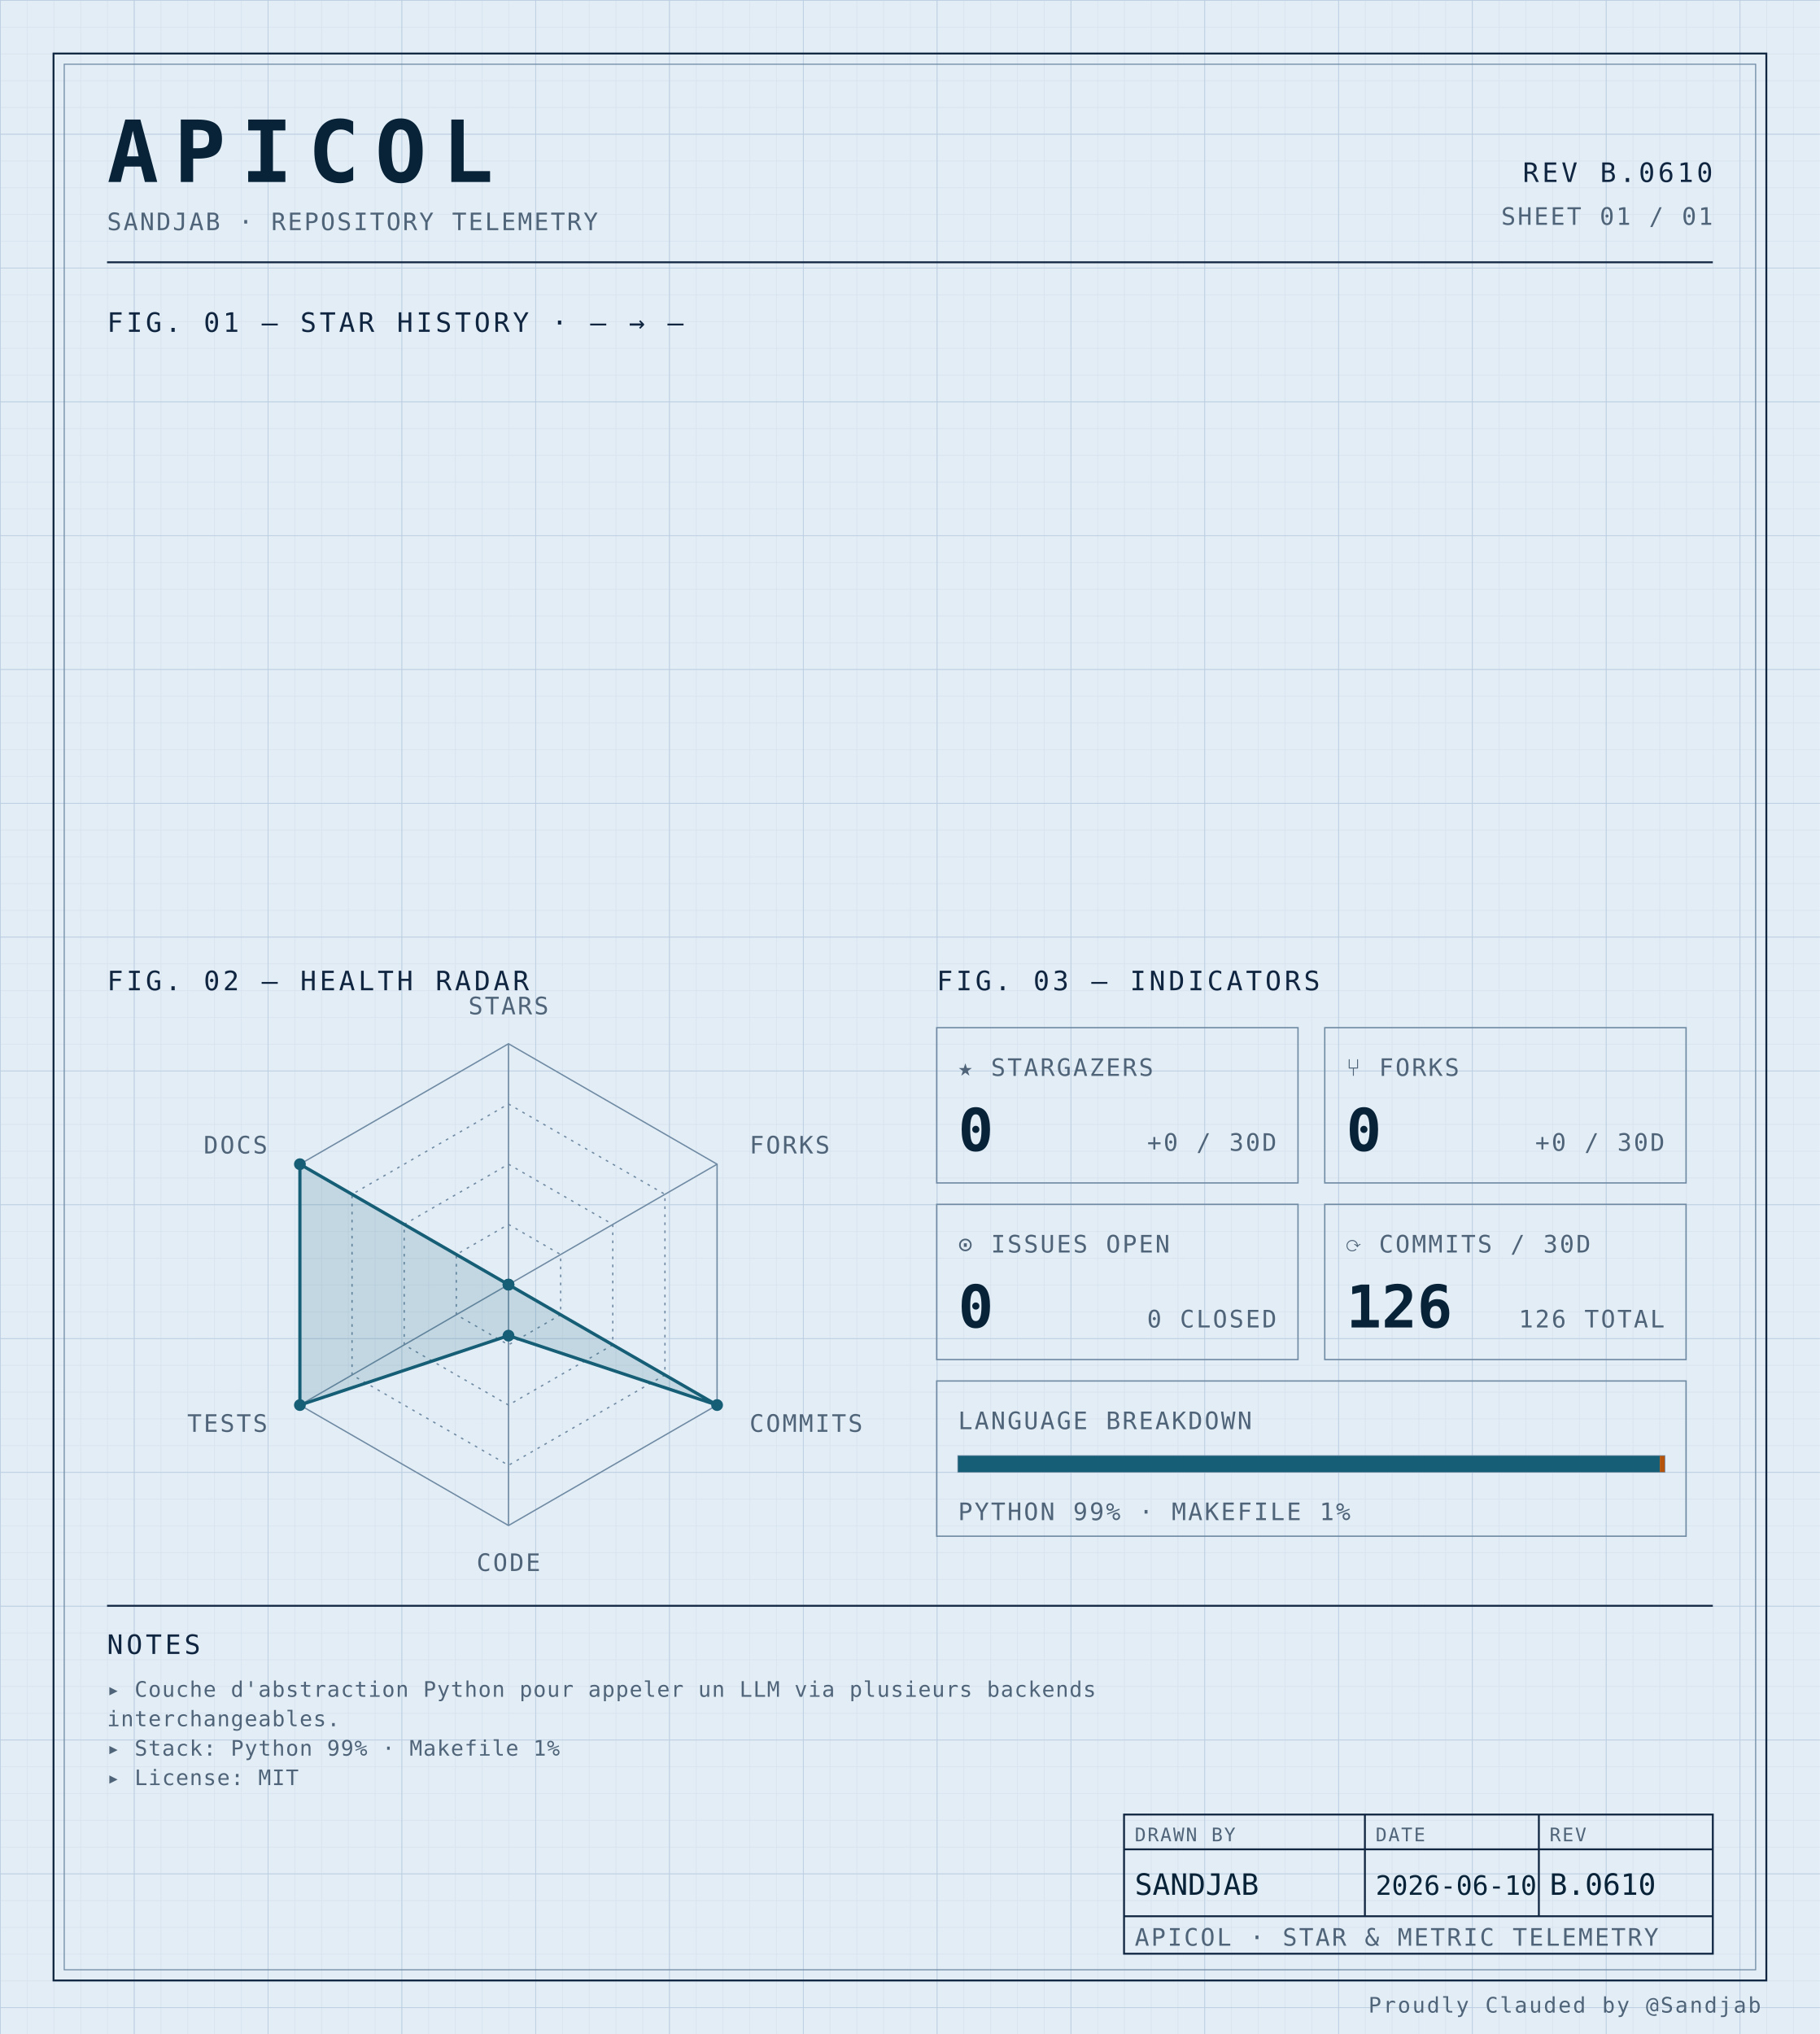
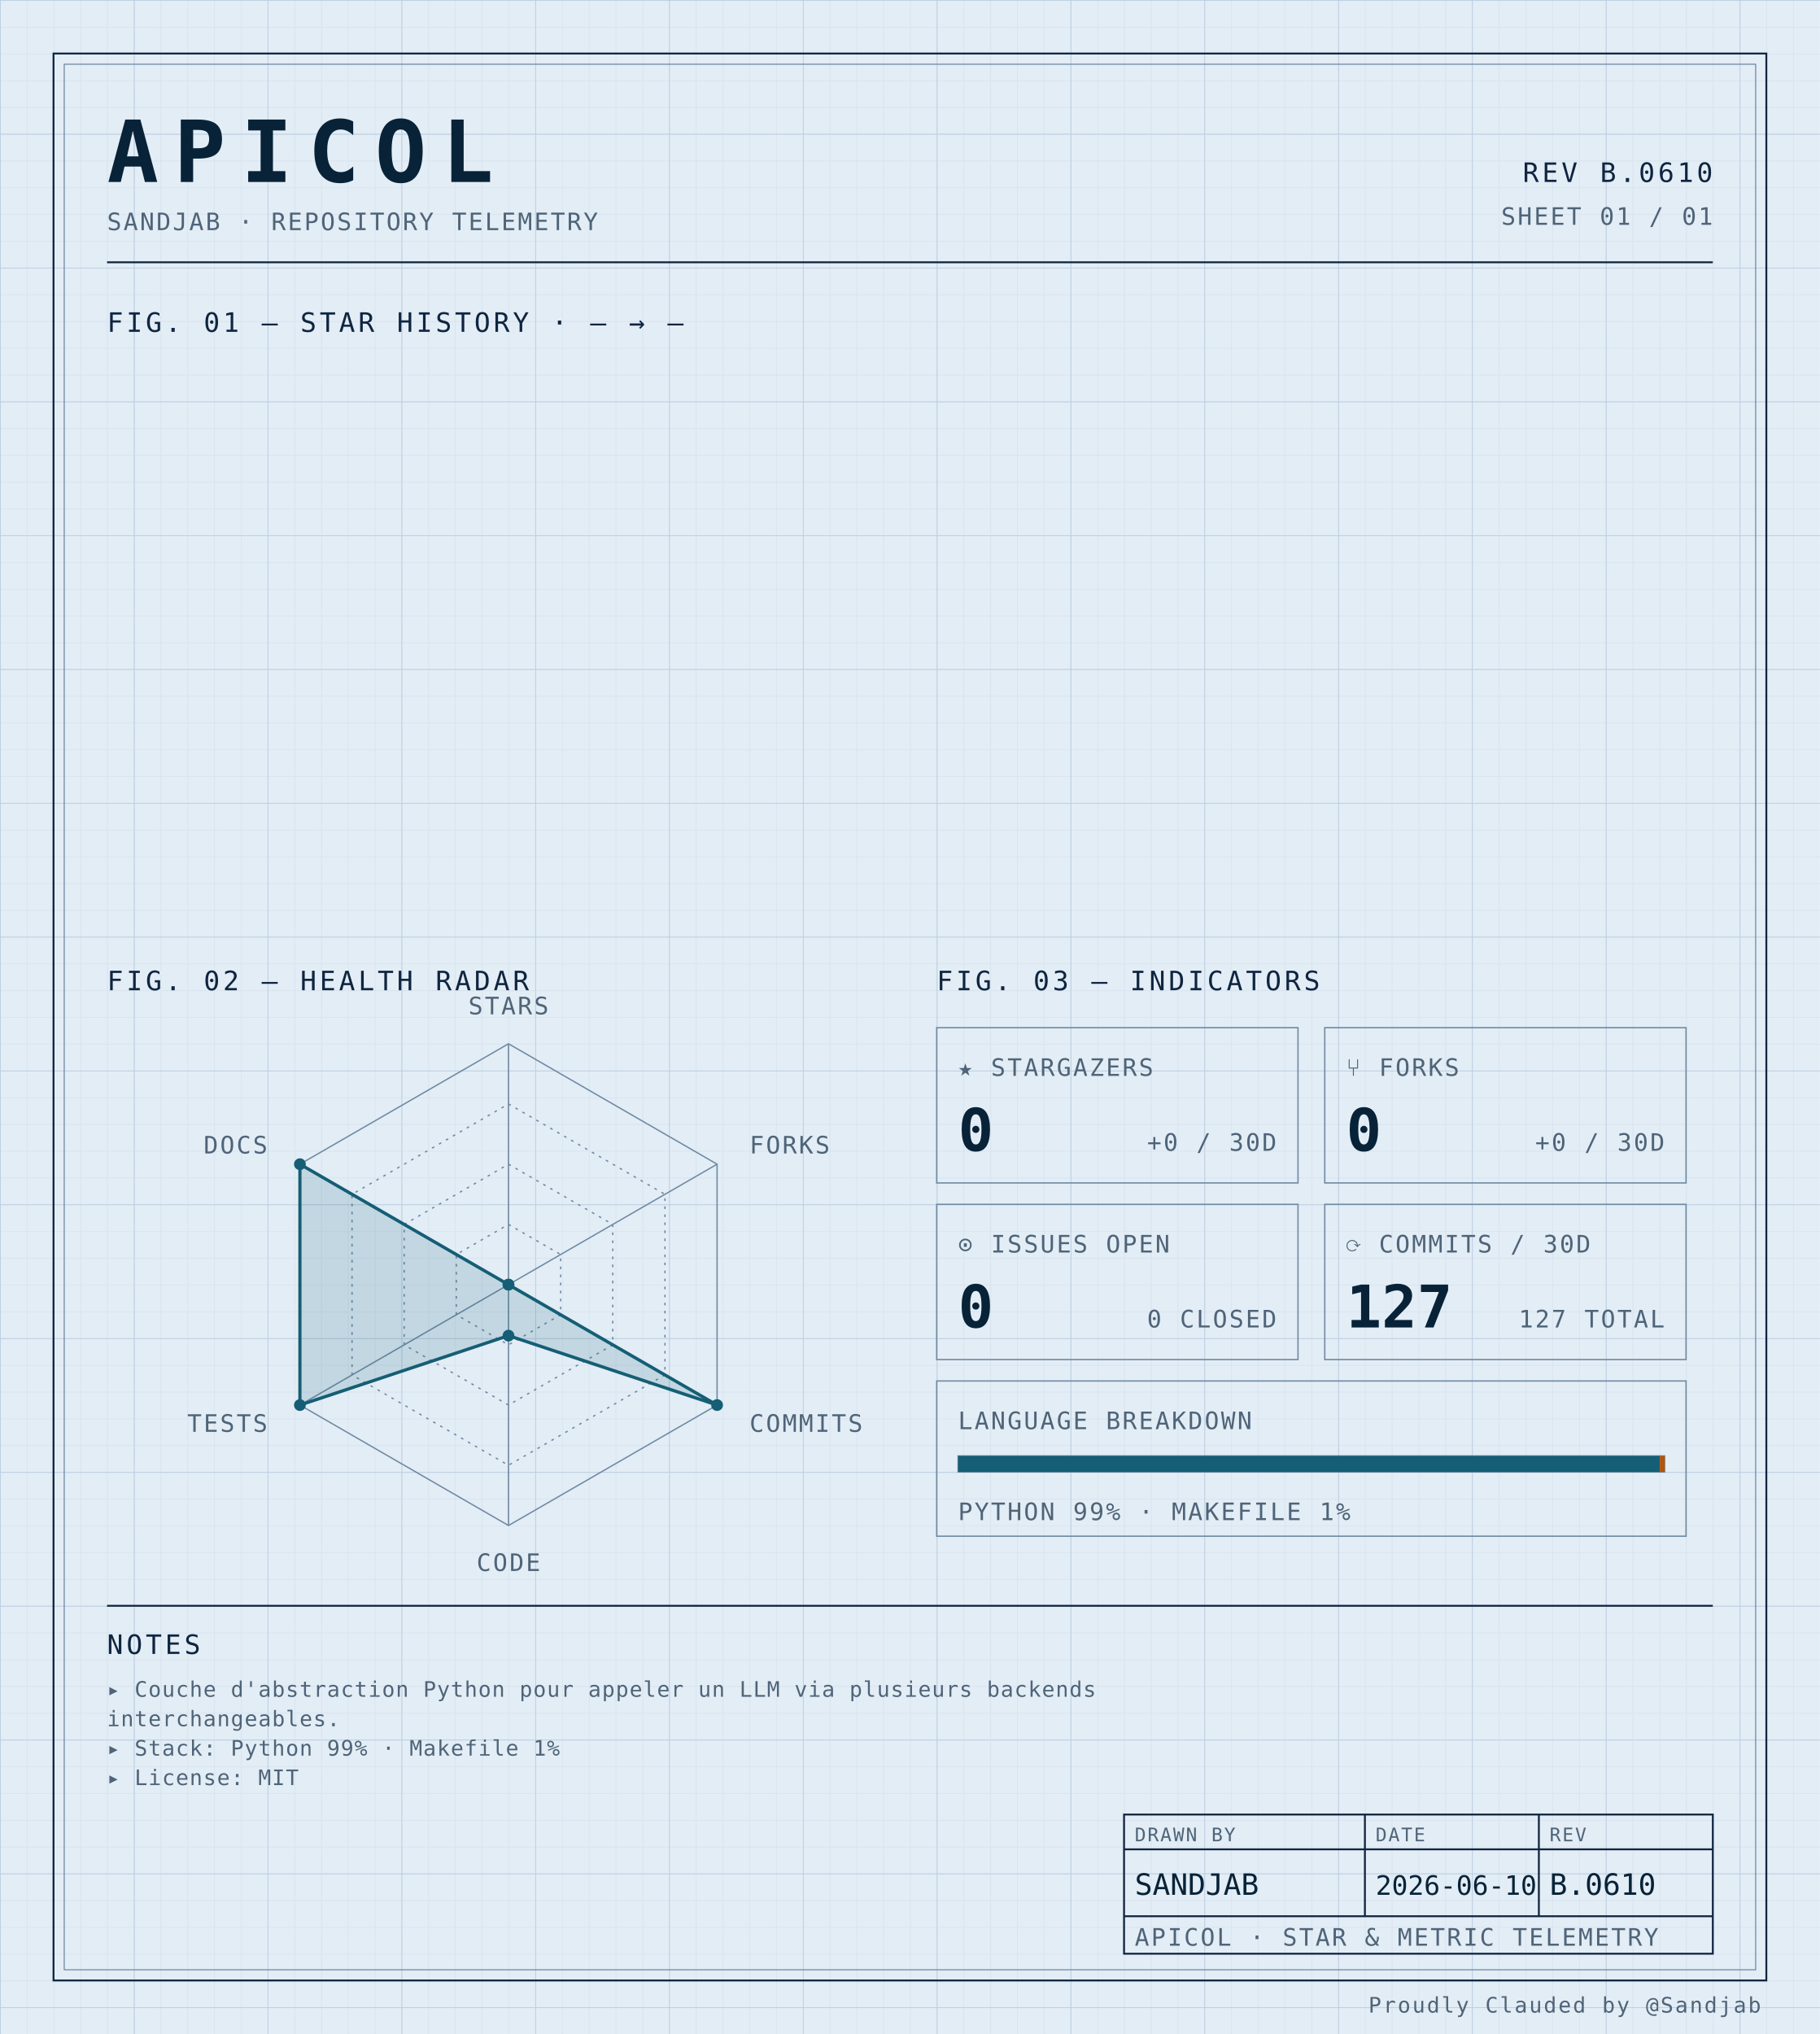
<svg xmlns="http://www.w3.org/2000/svg" width="100%" viewBox="0 0 680 760" role="img">
  <defs>
    <pattern id="grid-fine" width="10" height="10" patternUnits="userSpaceOnUse">
      <path d="M10 0H0V10" fill="none" stroke="#d4e0ec" stroke-width="0.4" />
    </pattern>
    <pattern id="grid-major" width="50" height="50" patternUnits="userSpaceOnUse">
      <path d="M50 0H0V50" fill="none" stroke="#b8cce0" stroke-width="0.5" />
    </pattern>
  </defs>
  <rect x="0" y="0" width="680" height="760" fill="#e3edf6" />
  <rect x="0" y="0" width="680" height="760" fill="url(#grid-fine)" />
  <rect x="0" y="0" width="680" height="760" fill="url(#grid-major)" />
  <rect x="20" y="20" width="640" height="720" fill="none" stroke="#0f2540" stroke-width="0.7" />
  <rect x="24" y="24" width="632" height="712" fill="none" stroke="#6f8aa3" stroke-width="0.4" />
  <text x="40" y="68" font-family="ui-monospace, 'SF Mono', 'JetBrains Mono', 'Cascadia Code', Consolas, monospace" font-size="32" font-weight="700" fill="#082338" text-anchor="start" letter-spacing="0.18em">APICOL</text>
  <text x="40" y="86" font-family="ui-monospace, 'SF Mono', 'JetBrains Mono', 'Cascadia Code', Consolas, monospace" font-size="9" font-weight="400" fill="#4f6478" text-anchor="start" letter-spacing="0.08em">SANDJAB · REPOSITORY TELEMETRY</text>
  <text x="640" y="68" font-family="ui-monospace, 'SF Mono', 'JetBrains Mono', 'Cascadia Code', Consolas, monospace" font-size="10" font-weight="400" fill="#0f2540" text-anchor="end" letter-spacing="0.12em">REV B.0610</text>
  <text x="640" y="84" font-family="ui-monospace, 'SF Mono', 'JetBrains Mono', 'Cascadia Code', Consolas, monospace" font-size="9" font-weight="400" fill="#4f6478" text-anchor="end" letter-spacing="0.08em">SHEET 01 / 01</text>
  <line x1="40" y1="98" x2="640" y2="98" stroke="#0f2540" stroke-width="0.7" />
  <text x="40" y="124" font-family="ui-monospace, 'SF Mono', 'JetBrains Mono', 'Cascadia Code', Consolas, monospace" font-size="10" font-weight="400" fill="#0f2540" text-anchor="start" letter-spacing="0.12em">FIG. 01 — STAR HISTORY · — → —</text>
  <text x="40" y="370" font-family="ui-monospace, 'SF Mono', 'JetBrains Mono', 'Cascadia Code', Consolas, monospace" font-size="10" font-weight="400" fill="#0f2540" text-anchor="start" letter-spacing="0.12em">FIG. 02 — HEALTH RADAR</text>
  <g transform="translate(190 480)">
    <polygon points="0.00,-90.00 77.94,-45.00 77.94,45.00 0.00,90.00 -77.94,45.00 -77.94,-45.00" fill="none" stroke="#6f8aa3" stroke-width="0.5" />
    <polygon points="0.00,-67.50 58.46,-33.75 58.46,33.75 0.00,67.50 -58.46,33.75 -58.46,-33.75" fill="none" stroke="#6f8aa3" stroke-width="0.5" stroke-dasharray="1,2" />
    <polygon points="0.00,-45.00 38.97,-22.50 38.97,22.50 0.00,45.00 -38.97,22.50 -38.97,-22.50" fill="none" stroke="#6f8aa3" stroke-width="0.5" stroke-dasharray="1,2" />
    <polygon points="0.00,-22.50 19.49,-11.25 19.49,11.25 0.00,22.50 -19.49,11.25 -19.49,-11.25" fill="none" stroke="#6f8aa3" stroke-width="0.5" stroke-dasharray="1,2" />
    <line x1="0" y1="0" x2="0.00" y2="-90.00" stroke="#6f8aa3" stroke-width="0.5" />
    <line x1="0" y1="0" x2="77.94" y2="-45.00" stroke="#6f8aa3" stroke-width="0.5" />
    <line x1="0" y1="0" x2="77.94" y2="45.00" stroke="#6f8aa3" stroke-width="0.5" />
    <line x1="0" y1="0" x2="0.00" y2="90.00" stroke="#6f8aa3" stroke-width="0.5" />
    <line x1="0" y1="0" x2="-77.94" y2="45.00" stroke="#6f8aa3" stroke-width="0.5" />
    <line x1="0" y1="0" x2="-77.94" y2="-45.00" stroke="#6f8aa3" stroke-width="0.5" />
    <polygon points="0.00,0.00 0.00,0.00 77.94,45.00 0.00,19.06 -77.94,45.00 -77.94,-45.00" fill="#155e75" fill-opacity="0.16" stroke="#155e75" stroke-width="1.2" />
    <circle cx="0.00" cy="0.00" r="2.2" fill="#155e75" />
    <circle cx="0.00" cy="0.00" r="2.2" fill="#155e75" />
    <circle cx="77.94" cy="45.00" r="2.2" fill="#155e75" />
    <circle cx="0.00" cy="19.06" r="2.2" fill="#155e75" />
    <circle cx="-77.94" cy="45.00" r="2.2" fill="#155e75" />
    <circle cx="-77.94" cy="-45.00" r="2.2" fill="#155e75" />
    <text x="6.3681633555662356e-15" y="-101" font-family="ui-monospace, 'SF Mono', 'JetBrains Mono', 'Cascadia Code', Consolas, monospace" font-size="9" font-weight="400" fill="#4f6478" text-anchor="middle" letter-spacing="0.08em">STARS</text>
    <text x="90.067" y="-49" font-family="ui-monospace, 'SF Mono', 'JetBrains Mono', 'Cascadia Code', Consolas, monospace" font-size="9" font-weight="400" fill="#4f6478" text-anchor="start" letter-spacing="0.08em">FORKS</text>
    <text x="90.067" y="55" font-family="ui-monospace, 'SF Mono', 'JetBrains Mono', 'Cascadia Code', Consolas, monospace" font-size="9" font-weight="400" fill="#4f6478" text-anchor="start" letter-spacing="0.08em">COMMITS</text>
    <text x="6.3681633555662356e-15" y="107" font-family="ui-monospace, 'SF Mono', 'JetBrains Mono', 'Cascadia Code', Consolas, monospace" font-size="9" font-weight="400" fill="#4f6478" text-anchor="middle" letter-spacing="0.08em">CODE</text>
    <text x="-90.067" y="55" font-family="ui-monospace, 'SF Mono', 'JetBrains Mono', 'Cascadia Code', Consolas, monospace" font-size="9" font-weight="400" fill="#4f6478" text-anchor="end" letter-spacing="0.08em">TESTS</text>
    <text x="-90.067" y="-49" font-family="ui-monospace, 'SF Mono', 'JetBrains Mono', 'Cascadia Code', Consolas, monospace" font-size="9" font-weight="400" fill="#4f6478" text-anchor="end" letter-spacing="0.08em">DOCS</text>
  </g>
  <text x="350" y="370" font-family="ui-monospace, 'SF Mono', 'JetBrains Mono', 'Cascadia Code', Consolas, monospace" font-size="10" font-weight="400" fill="#0f2540" text-anchor="start" letter-spacing="0.12em">FIG. 03 — INDICATORS</text>
  <rect x="350" y="384" width="135" height="58" fill="none" stroke="#6f8aa3" stroke-width="0.5" />
  <text x="358" y="402" font-family="ui-monospace, 'SF Mono', 'JetBrains Mono', 'Cascadia Code', Consolas, monospace" font-size="9" font-weight="400" fill="#4f6478" text-anchor="start" letter-spacing="0.08em">★ STARGAZERS</text>
  <text x="358" y="430" font-family="ui-monospace, 'SF Mono', 'JetBrains Mono', 'Cascadia Code', Consolas, monospace" font-size="22" font-weight="700" fill="#082338" text-anchor="start" letter-spacing="normal">0</text>
  <text x="477" y="430" font-family="ui-monospace, 'SF Mono', 'JetBrains Mono', 'Cascadia Code', Consolas, monospace" font-size="9" font-weight="400" fill="#4f6478" text-anchor="end" letter-spacing="0.08em">+0 / 30D</text>
  <rect x="495" y="384" width="135" height="58" fill="none" stroke="#6f8aa3" stroke-width="0.5" />
  <text x="503" y="402" font-family="ui-monospace, 'SF Mono', 'JetBrains Mono', 'Cascadia Code', Consolas, monospace" font-size="9" font-weight="400" fill="#4f6478" text-anchor="start" letter-spacing="0.08em">⑂ FORKS</text>
  <text x="503" y="430" font-family="ui-monospace, 'SF Mono', 'JetBrains Mono', 'Cascadia Code', Consolas, monospace" font-size="22" font-weight="700" fill="#082338" text-anchor="start" letter-spacing="normal">0</text>
  <text x="622" y="430" font-family="ui-monospace, 'SF Mono', 'JetBrains Mono', 'Cascadia Code', Consolas, monospace" font-size="9" font-weight="400" fill="#4f6478" text-anchor="end" letter-spacing="0.08em">+0 / 30D</text>
  <rect x="350" y="450" width="135" height="58" fill="none" stroke="#6f8aa3" stroke-width="0.5" />
  <text x="358" y="468" font-family="ui-monospace, 'SF Mono', 'JetBrains Mono', 'Cascadia Code', Consolas, monospace" font-size="9" font-weight="400" fill="#4f6478" text-anchor="start" letter-spacing="0.08em">⊙ ISSUES OPEN</text>
  <text x="358" y="496" font-family="ui-monospace, 'SF Mono', 'JetBrains Mono', 'Cascadia Code', Consolas, monospace" font-size="22" font-weight="700" fill="#082338" text-anchor="start" letter-spacing="normal">0</text>
  <text x="477" y="496" font-family="ui-monospace, 'SF Mono', 'JetBrains Mono', 'Cascadia Code', Consolas, monospace" font-size="9" font-weight="400" fill="#4f6478" text-anchor="end" letter-spacing="0.08em">0 CLOSED</text>
  <rect x="495" y="450" width="135" height="58" fill="none" stroke="#6f8aa3" stroke-width="0.5" />
  <text x="503" y="468" font-family="ui-monospace, 'SF Mono', 'JetBrains Mono', 'Cascadia Code', Consolas, monospace" font-size="9" font-weight="400" fill="#4f6478" text-anchor="start" letter-spacing="0.08em">⟳ COMMITS / 30D</text>
-   <text x="503" y="496" font-family="ui-monospace, 'SF Mono', 'JetBrains Mono', 'Cascadia Code', Consolas, monospace" font-size="22" font-weight="700" fill="#082338" text-anchor="start" letter-spacing="normal">126</text>
-   <text x="622" y="496" font-family="ui-monospace, 'SF Mono', 'JetBrains Mono', 'Cascadia Code', Consolas, monospace" font-size="9" font-weight="400" fill="#4f6478" text-anchor="end" letter-spacing="0.08em">126 TOTAL</text>
+   <text x="503" y="496" font-family="ui-monospace, 'SF Mono', 'JetBrains Mono', 'Cascadia Code', Consolas, monospace" font-size="22" font-weight="700" fill="#082338" text-anchor="start" letter-spacing="normal">127</text>
+   <text x="622" y="496" font-family="ui-monospace, 'SF Mono', 'JetBrains Mono', 'Cascadia Code', Consolas, monospace" font-size="9" font-weight="400" fill="#4f6478" text-anchor="end" letter-spacing="0.08em">127 TOTAL</text>
  <rect x="350" y="516" width="280" height="58" fill="none" stroke="#6f8aa3" stroke-width="0.5" />
  <text x="358" y="534" font-family="ui-monospace, 'SF Mono', 'JetBrains Mono', 'Cascadia Code', Consolas, monospace" font-size="9" font-weight="400" fill="#4f6478" text-anchor="start" letter-spacing="0.08em">LANGUAGE BREAKDOWN</text>
  <rect x="358" y="544" width="264" height="6" fill="none" stroke="#6f8aa3" stroke-width="0.5" />
  <rect x="358" y="544" width="262.19" height="6" fill="#155e75" />
  <rect x="620.192" y="544" width="1.81" height="6" fill="#b45309" />
  <text x="358" y="568" font-family="ui-monospace, 'SF Mono', 'JetBrains Mono', 'Cascadia Code', Consolas, monospace" font-size="9" font-weight="400" fill="#4f6478" text-anchor="start" letter-spacing="0.08em">PYTHON 99% · MAKEFILE 1%</text>
  <line x1="40" y1="600" x2="640" y2="600" stroke="#0f2540" stroke-width="0.7" />
  <text x="40" y="618" font-family="ui-monospace, 'SF Mono', 'JetBrains Mono', 'Cascadia Code', Consolas, monospace" font-size="10" font-weight="400" fill="#0f2540" text-anchor="start" letter-spacing="0.12em">NOTES</text>
  <text x="40" y="634" font-family="ui-monospace, 'SF Mono', 'JetBrains Mono', 'Cascadia Code', Consolas, monospace" font-size="8" font-weight="400" fill="#4f6478" text-anchor="start" letter-spacing="0.04em">▸ Couche d'abstraction Python pour appeler un LLM via plusieurs backends</text>
  <text x="40" y="645" font-family="ui-monospace, 'SF Mono', 'JetBrains Mono', 'Cascadia Code', Consolas, monospace" font-size="8" font-weight="400" fill="#4f6478" text-anchor="start" letter-spacing="0.04em">  interchangeables.</text>
  <text x="40" y="656" font-family="ui-monospace, 'SF Mono', 'JetBrains Mono', 'Cascadia Code', Consolas, monospace" font-size="8" font-weight="400" fill="#4f6478" text-anchor="start" letter-spacing="0.04em">▸ Stack: Python 99% · Makefile 1%</text>
  <text x="40" y="667" font-family="ui-monospace, 'SF Mono', 'JetBrains Mono', 'Cascadia Code', Consolas, monospace" font-size="8" font-weight="400" fill="#4f6478" text-anchor="start" letter-spacing="0.04em">▸ License: MIT</text>
  <rect x="420" y="678" width="220" height="52" fill="none" stroke="#0f2540" stroke-width="0.7" />
  <line x1="420" y1="691" x2="640" y2="691" stroke="#0f2540" stroke-width="0.7" />
  <line x1="420" y1="716" x2="640" y2="716" stroke="#0f2540" stroke-width="0.7" />
  <line x1="510" y1="678" x2="510" y2="716" stroke="#0f2540" stroke-width="0.7" />
  <line x1="575" y1="678" x2="575" y2="716" stroke="#0f2540" stroke-width="0.7" />
  <text x="424" y="688" font-family="ui-monospace, 'SF Mono', 'JetBrains Mono', 'Cascadia Code', Consolas, monospace" font-size="7" font-weight="400" fill="#4f6478" text-anchor="start" letter-spacing="0.08em">DRAWN BY</text>
  <text x="514" y="688" font-family="ui-monospace, 'SF Mono', 'JetBrains Mono', 'Cascadia Code', Consolas, monospace" font-size="7" font-weight="400" fill="#4f6478" text-anchor="start" letter-spacing="0.08em">DATE</text>
  <text x="579" y="688" font-family="ui-monospace, 'SF Mono', 'JetBrains Mono', 'Cascadia Code', Consolas, monospace" font-size="7" font-weight="400" fill="#4f6478" text-anchor="start" letter-spacing="0.08em">REV</text>
  <text x="424" y="708" font-family="ui-monospace, 'SF Mono', 'JetBrains Mono', 'Cascadia Code', Consolas, monospace" font-size="11" font-weight="400" fill="#082338" text-anchor="start" letter-spacing="normal">SANDJAB</text>
  <text x="514" y="708" font-family="ui-monospace, 'SF Mono', 'JetBrains Mono', 'Cascadia Code', Consolas, monospace" font-size="10" font-weight="400" fill="#082338" text-anchor="start" letter-spacing="normal">2026-06-10</text>
  <text x="579" y="708" font-family="ui-monospace, 'SF Mono', 'JetBrains Mono', 'Cascadia Code', Consolas, monospace" font-size="11" font-weight="400" fill="#082338" text-anchor="start" letter-spacing="normal">B.0610</text>
  <text x="424" y="727" font-family="ui-monospace, 'SF Mono', 'JetBrains Mono', 'Cascadia Code', Consolas, monospace" font-size="9" font-weight="400" fill="#4f6478" text-anchor="start" letter-spacing="0.08em">APICOL · STAR &amp; METRIC TELEMETRY</text>
  <text x="658" y="752" font-family="ui-monospace, 'SF Mono', 'JetBrains Mono', 'Cascadia Code', Consolas, monospace" font-size="8" font-weight="400" fill="#4f6478" text-anchor="end" letter-spacing="0.08em">Proudly Clauded by @Sandjab</text>
</svg>
